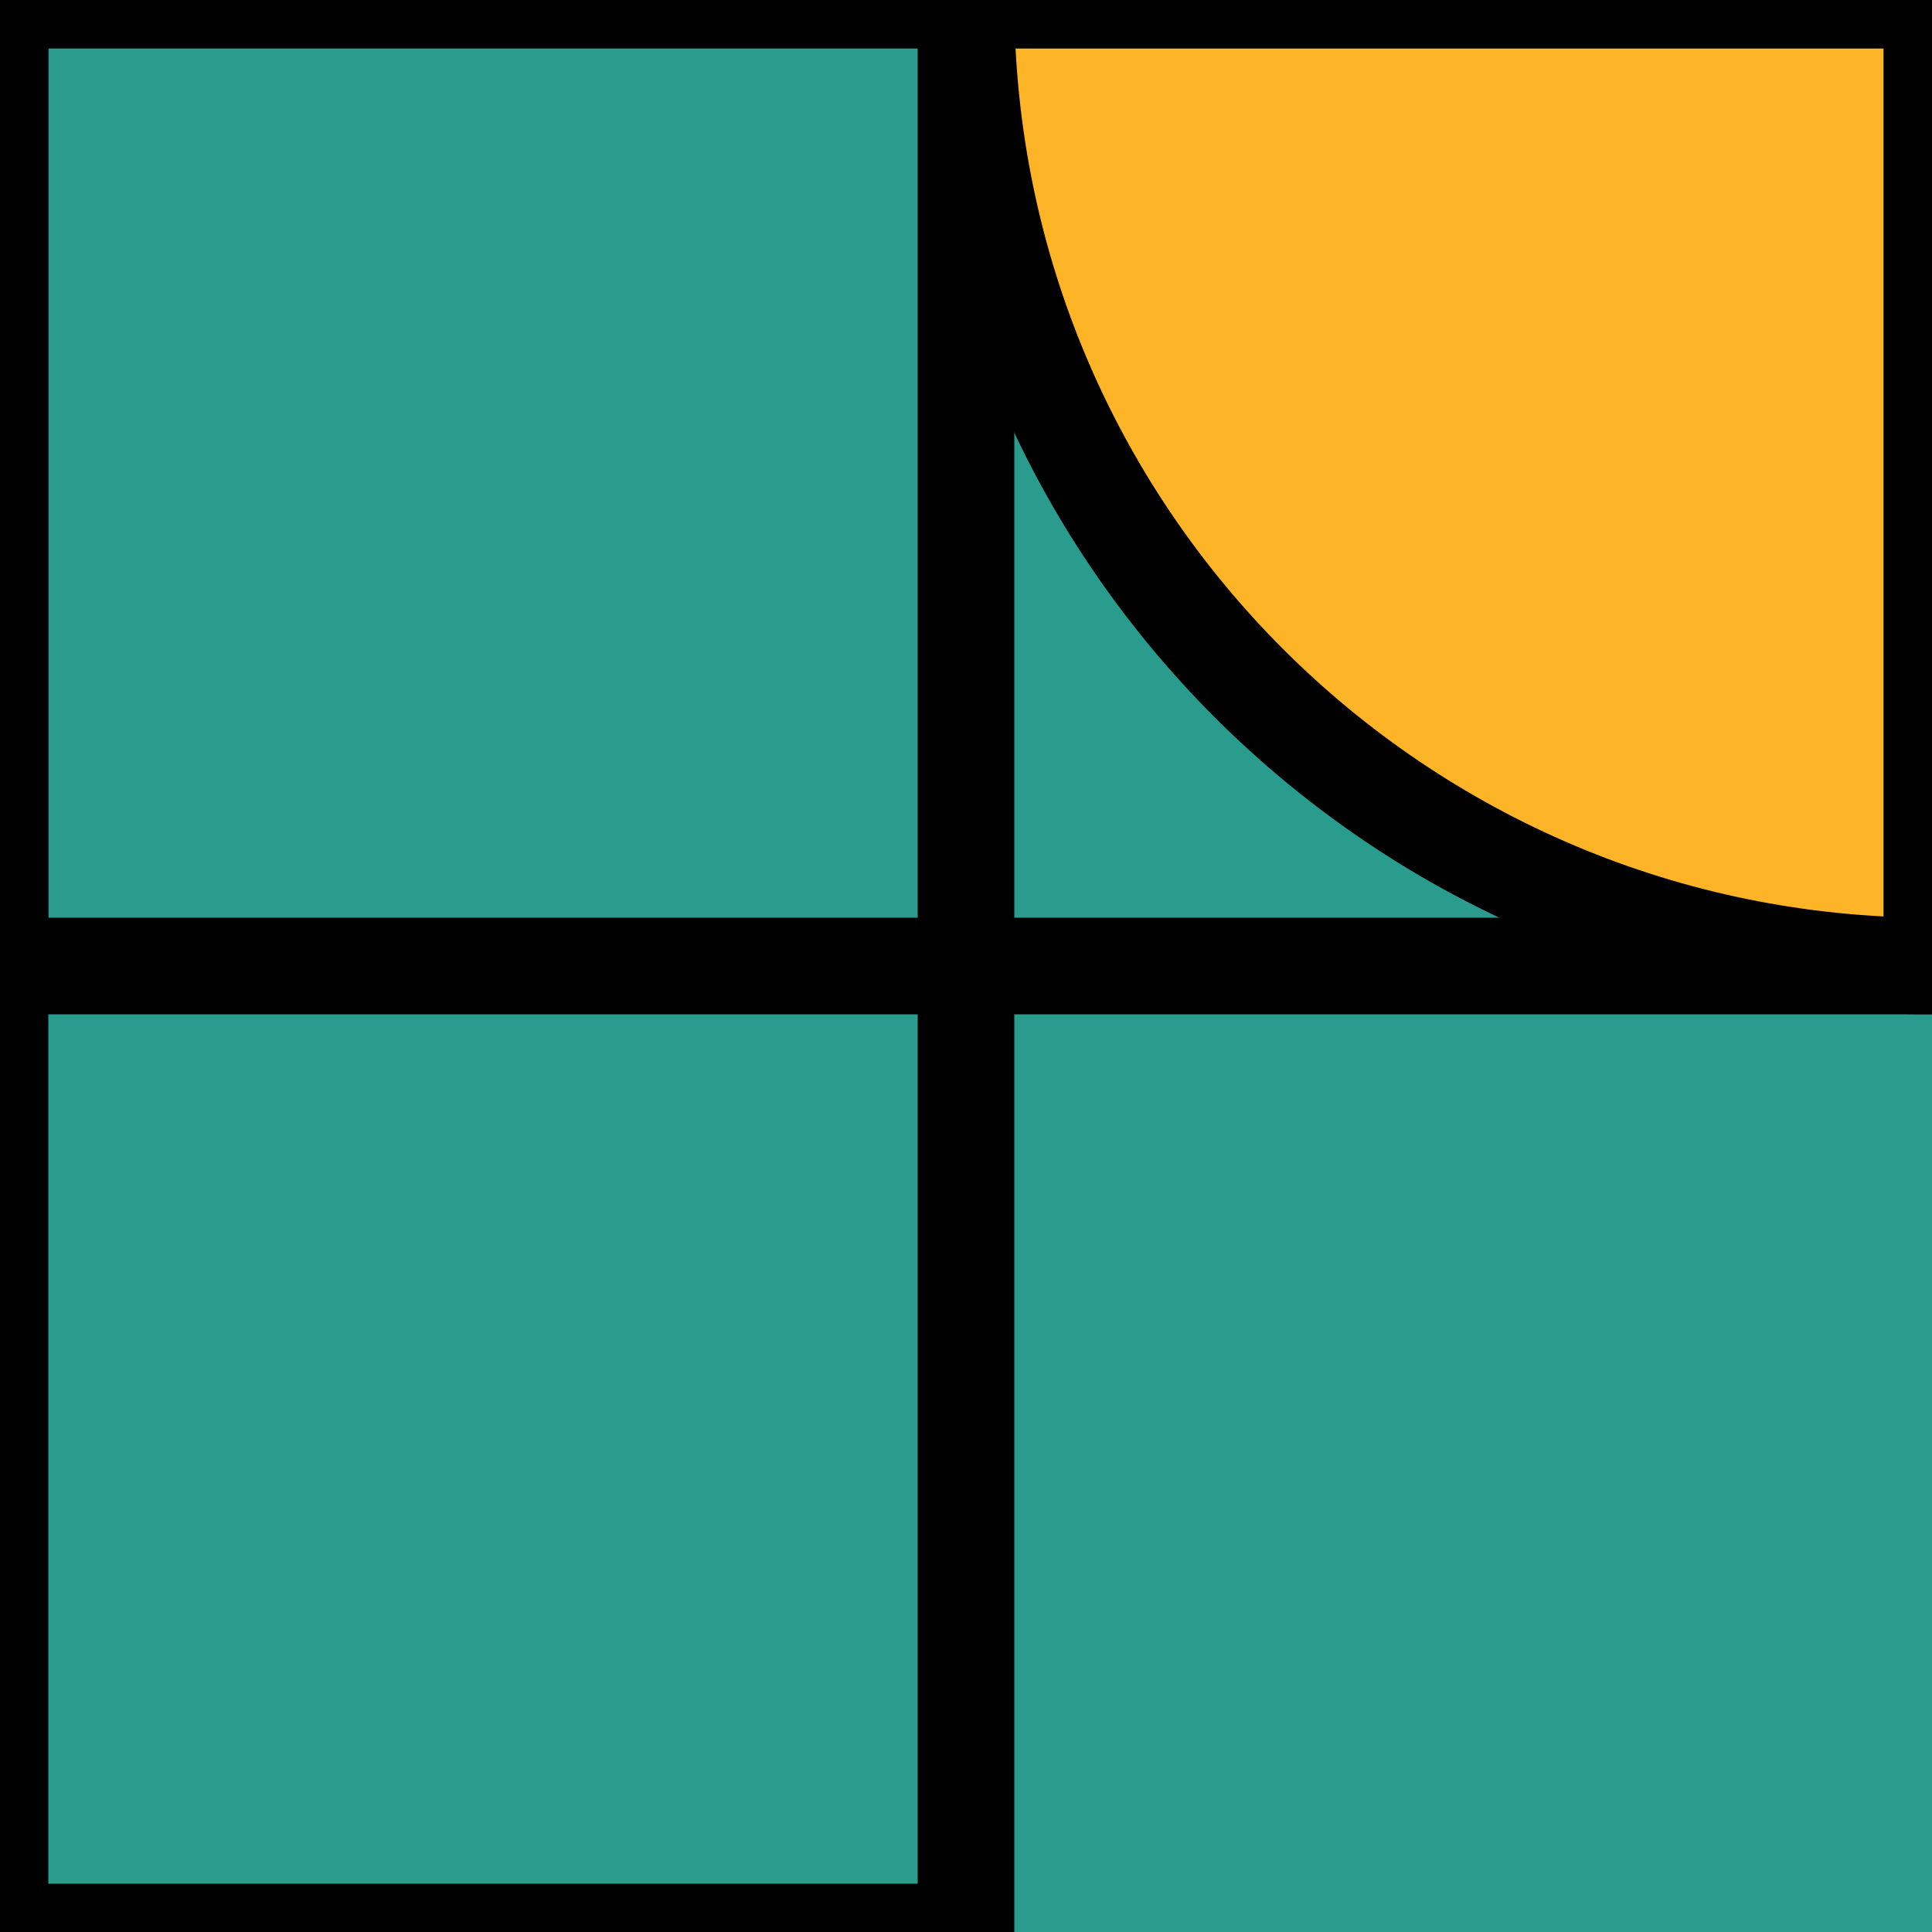
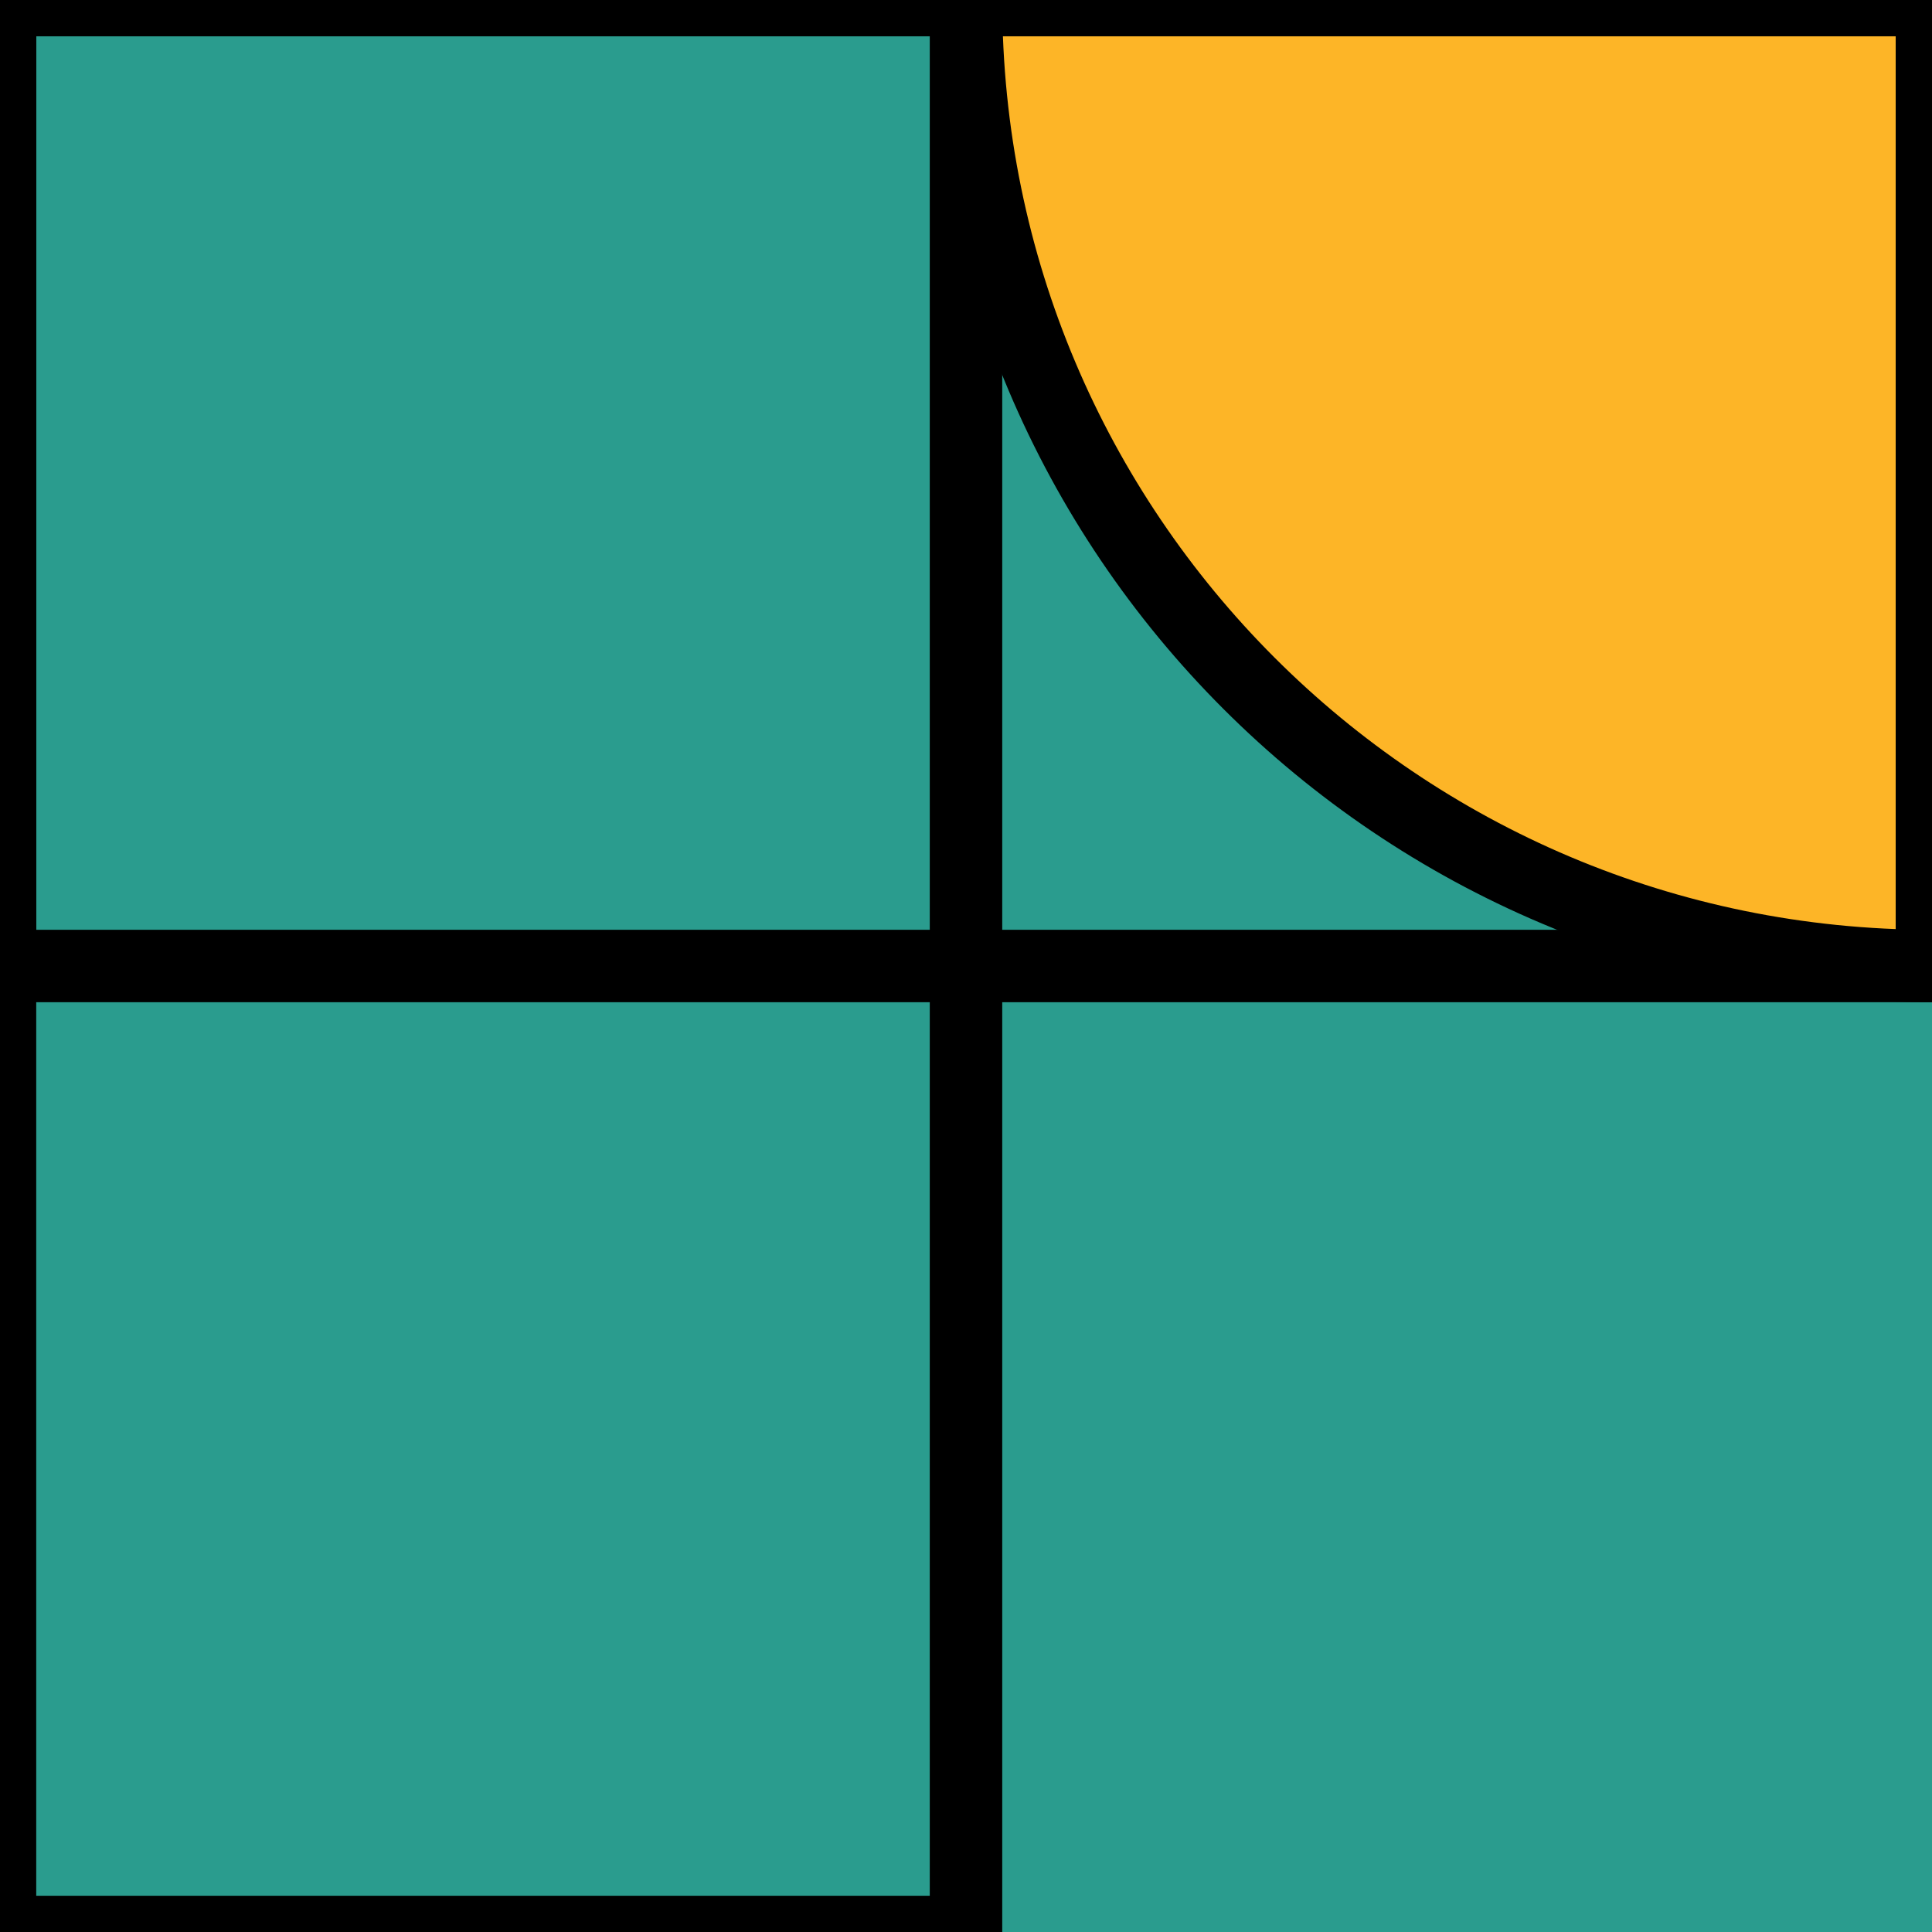
<svg xmlns="http://www.w3.org/2000/svg" id="Layer_1" data-name="Layer 1" viewBox="0 0 8 8">
  <defs>
    <style>
      .cls-1 {
        fill: #fdb527;
      }

      .cls-1, .cls-2 {
        stroke: #000;
        stroke-miterlimit: 10;
-         stroke-width: .4px;
+         stroke-width: .3px;
      }

      .cls-2 {
        fill: none;
      }

      .cls-3 {
        fill: #2a9c8e;
      }

      .cls-4 {
        clip-path: url(#clippath);
      }
    </style>
    <clipPath id="clippath">
      <rect class="cls-3" width="8" height="8" />
    </clipPath>
  </defs>
  <g>
    <rect class="cls-3" width="8" height="8" />
    <g class="cls-4">
      <path class="cls-1" d="M4,0h0C6.21,0,8,1.79,8,4h-4V0h0Z" transform="translate(12 4) rotate(180)" />
      <rect class="cls-2" y="0" width="4" height="8" />
      <rect class="cls-2" x="2" y="-2" width="4" height="8" transform="translate(6 -2) rotate(90)" />
    </g>
  </g>
</svg>
